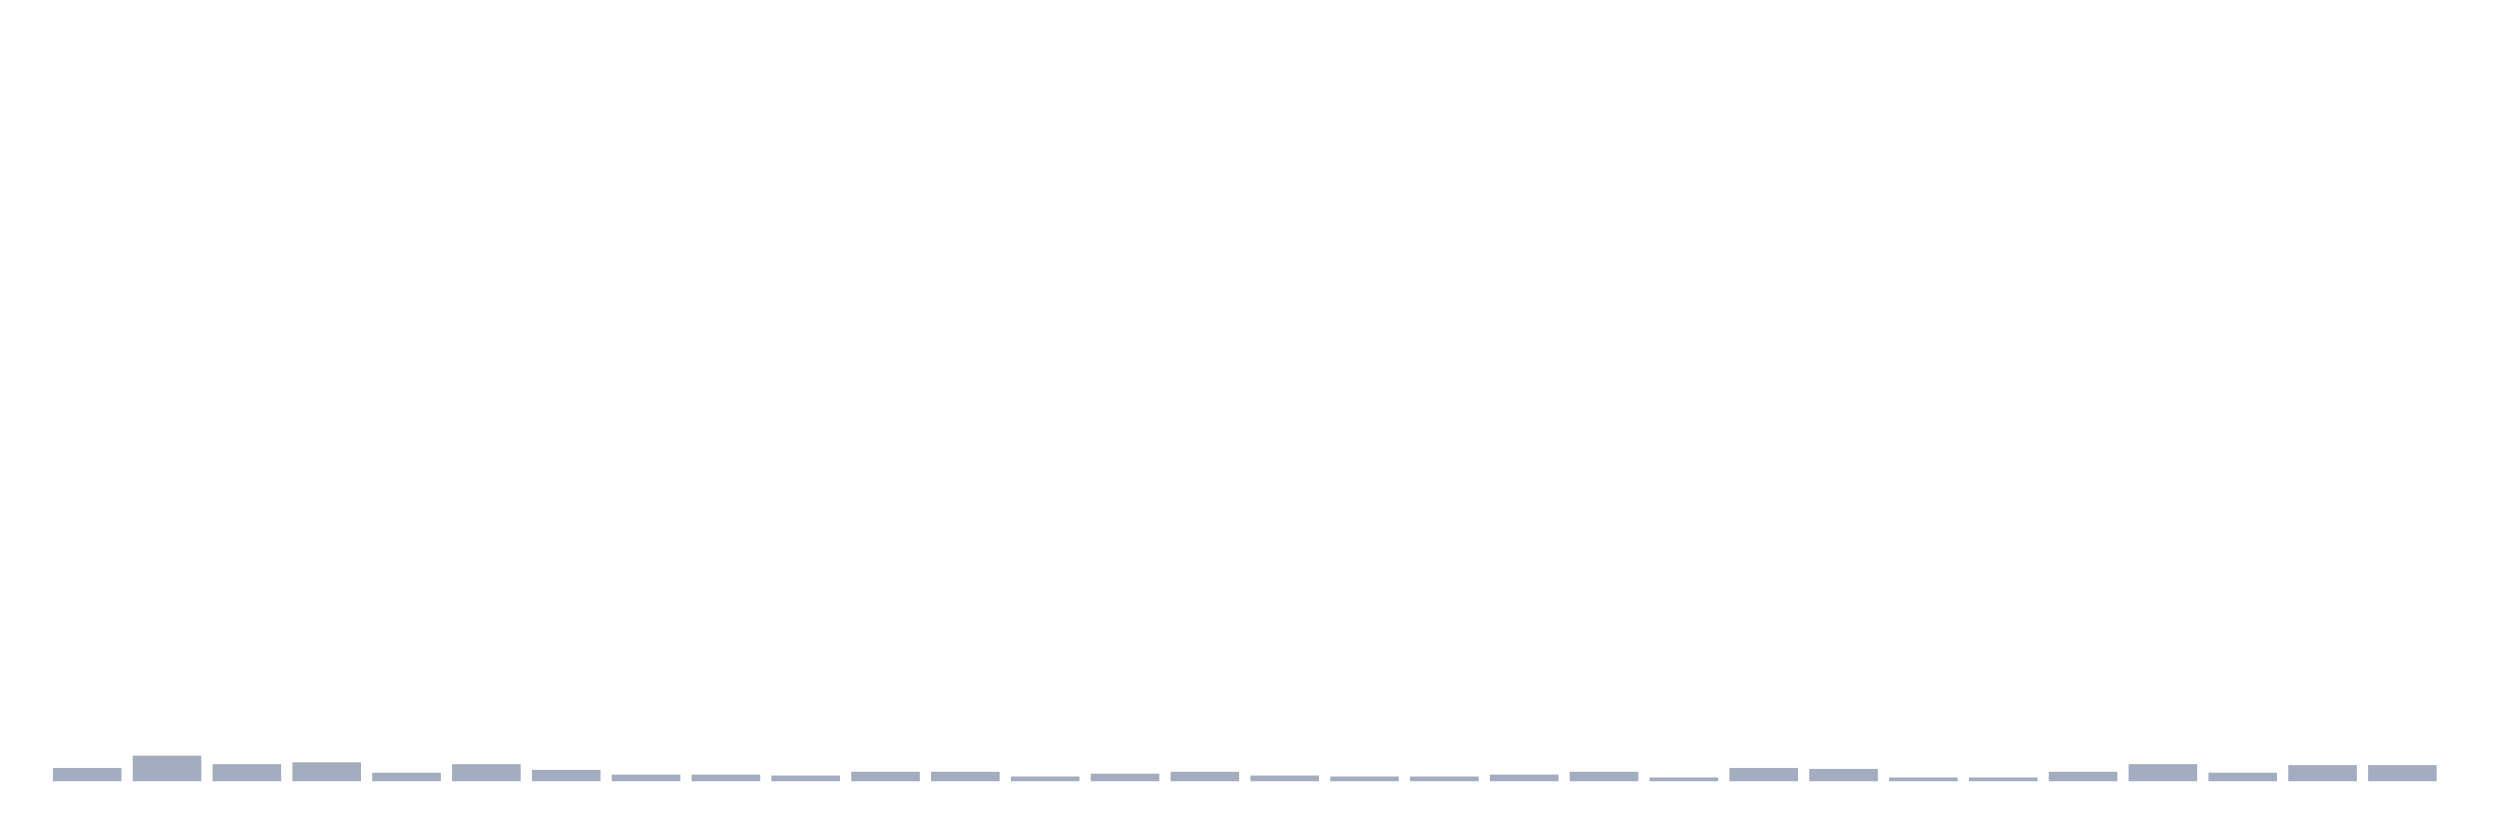
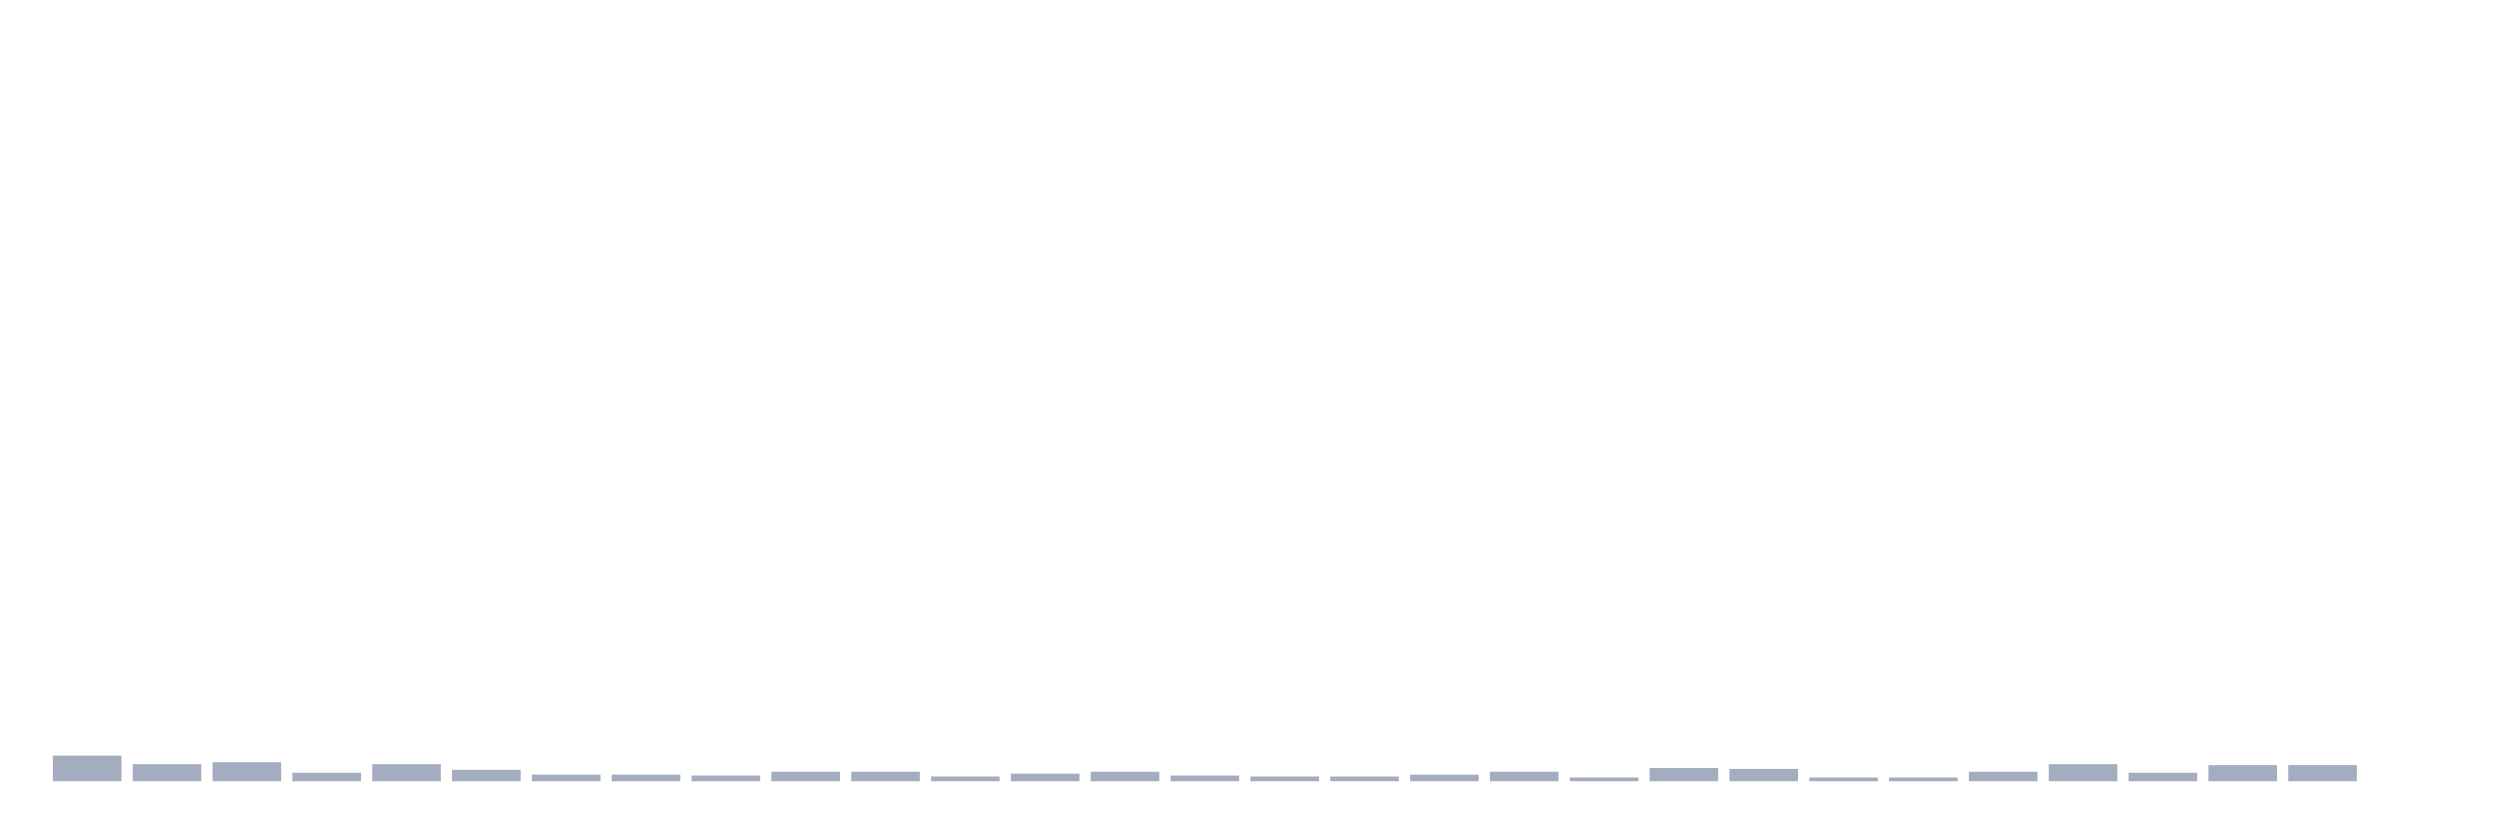
<svg xmlns="http://www.w3.org/2000/svg" viewBox="0 0 480 160">
  <g transform="translate(10,10)">
-     <rect class="bar" x="0.153" width="13.175" y="137.448" height="2.552" fill="rgb(164,173,192)" />
-     <rect class="bar" x="15.482" width="13.175" y="135.078" height="4.922" fill="rgb(164,173,192)" />
-     <rect class="bar" x="30.81" width="13.175" y="136.719" height="3.281" fill="rgb(164,173,192)" />
-     <rect class="bar" x="46.138" width="13.175" y="136.354" height="3.646" fill="rgb(164,173,192)" />
-     <rect class="bar" x="61.466" width="13.175" y="138.359" height="1.641" fill="rgb(164,173,192)" />
-     <rect class="bar" x="76.794" width="13.175" y="136.719" height="3.281" fill="rgb(164,173,192)" />
-     <rect class="bar" x="92.123" width="13.175" y="137.812" height="2.188" fill="rgb(164,173,192)" />
+     <rect class="bar" x="0.153" width="13.175" y="135.078" height="4.922" fill="rgb(164,173,192)" />
+     <rect class="bar" x="15.482" width="13.175" y="136.719" height="3.281" fill="rgb(164,173,192)" />
+     <rect class="bar" x="30.81" width="13.175" y="136.354" height="3.646" fill="rgb(164,173,192)" />
+     <rect class="bar" x="46.138" width="13.175" y="138.359" height="1.641" fill="rgb(164,173,192)" />
+     <rect class="bar" x="61.466" width="13.175" y="136.719" height="3.281" fill="rgb(164,173,192)" />
+     <rect class="bar" x="76.794" width="13.175" y="137.812" height="2.188" fill="rgb(164,173,192)" />
+     <rect class="bar" x="92.123" width="13.175" y="138.724" height="1.276" fill="rgb(164,173,192)" />
    <rect class="bar" x="107.451" width="13.175" y="138.724" height="1.276" fill="rgb(164,173,192)" />
-     <rect class="bar" x="122.779" width="13.175" y="138.724" height="1.276" fill="rgb(164,173,192)" />
-     <rect class="bar" x="138.107" width="13.175" y="138.906" height="1.094" fill="rgb(164,173,192)" />
+     <rect class="bar" x="122.779" width="13.175" y="138.906" height="1.094" fill="rgb(164,173,192)" />
+     <rect class="bar" x="138.107" width="13.175" y="138.177" height="1.823" fill="rgb(164,173,192)" />
    <rect class="bar" x="153.436" width="13.175" y="138.177" height="1.823" fill="rgb(164,173,192)" />
-     <rect class="bar" x="168.764" width="13.175" y="138.177" height="1.823" fill="rgb(164,173,192)" />
-     <rect class="bar" x="184.092" width="13.175" y="139.089" height="0.911" fill="rgb(164,173,192)" />
-     <rect class="bar" x="199.42" width="13.175" y="138.542" height="1.458" fill="rgb(164,173,192)" />
-     <rect class="bar" x="214.748" width="13.175" y="138.177" height="1.823" fill="rgb(164,173,192)" />
-     <rect class="bar" x="230.077" width="13.175" y="138.906" height="1.094" fill="rgb(164,173,192)" />
+     <rect class="bar" x="168.764" width="13.175" y="139.089" height="0.911" fill="rgb(164,173,192)" />
+     <rect class="bar" x="184.092" width="13.175" y="138.542" height="1.458" fill="rgb(164,173,192)" />
+     <rect class="bar" x="199.42" width="13.175" y="138.177" height="1.823" fill="rgb(164,173,192)" />
+     <rect class="bar" x="214.748" width="13.175" y="138.906" height="1.094" fill="rgb(164,173,192)" />
+     <rect class="bar" x="230.077" width="13.175" y="139.089" height="0.911" fill="rgb(164,173,192)" />
    <rect class="bar" x="245.405" width="13.175" y="139.089" height="0.911" fill="rgb(164,173,192)" />
-     <rect class="bar" x="260.733" width="13.175" y="139.089" height="0.911" fill="rgb(164,173,192)" />
-     <rect class="bar" x="276.061" width="13.175" y="138.724" height="1.276" fill="rgb(164,173,192)" />
-     <rect class="bar" x="291.39" width="13.175" y="138.177" height="1.823" fill="rgb(164,173,192)" />
-     <rect class="bar" x="306.718" width="13.175" y="139.271" height="0.729" fill="rgb(164,173,192)" />
-     <rect class="bar" x="322.046" width="13.175" y="137.448" height="2.552" fill="rgb(164,173,192)" />
-     <rect class="bar" x="337.374" width="13.175" y="137.63" height="2.37" fill="rgb(164,173,192)" />
+     <rect class="bar" x="260.733" width="13.175" y="138.724" height="1.276" fill="rgb(164,173,192)" />
+     <rect class="bar" x="276.061" width="13.175" y="138.177" height="1.823" fill="rgb(164,173,192)" />
+     <rect class="bar" x="291.39" width="13.175" y="139.271" height="0.729" fill="rgb(164,173,192)" />
+     <rect class="bar" x="306.718" width="13.175" y="137.448" height="2.552" fill="rgb(164,173,192)" />
+     <rect class="bar" x="322.046" width="13.175" y="137.63" height="2.37" fill="rgb(164,173,192)" />
+     <rect class="bar" x="337.374" width="13.175" y="139.271" height="0.729" fill="rgb(164,173,192)" />
    <rect class="bar" x="352.702" width="13.175" y="139.271" height="0.729" fill="rgb(164,173,192)" />
-     <rect class="bar" x="368.031" width="13.175" y="139.271" height="0.729" fill="rgb(164,173,192)" />
-     <rect class="bar" x="383.359" width="13.175" y="138.177" height="1.823" fill="rgb(164,173,192)" />
-     <rect class="bar" x="398.687" width="13.175" y="136.719" height="3.281" fill="rgb(164,173,192)" />
-     <rect class="bar" x="414.015" width="13.175" y="138.359" height="1.641" fill="rgb(164,173,192)" />
+     <rect class="bar" x="368.031" width="13.175" y="138.177" height="1.823" fill="rgb(164,173,192)" />
+     <rect class="bar" x="383.359" width="13.175" y="136.719" height="3.281" fill="rgb(164,173,192)" />
+     <rect class="bar" x="398.687" width="13.175" y="138.359" height="1.641" fill="rgb(164,173,192)" />
+     <rect class="bar" x="414.015" width="13.175" y="136.901" height="3.099" fill="rgb(164,173,192)" />
    <rect class="bar" x="429.344" width="13.175" y="136.901" height="3.099" fill="rgb(164,173,192)" />
-     <rect class="bar" x="444.672" width="13.175" y="136.901" height="3.099" fill="rgb(164,173,192)" />
+     <rect class="bar" x="444.672" width="13.175" y="140" height="0" fill="rgb(164,173,192)" />
  </g>
</svg>
